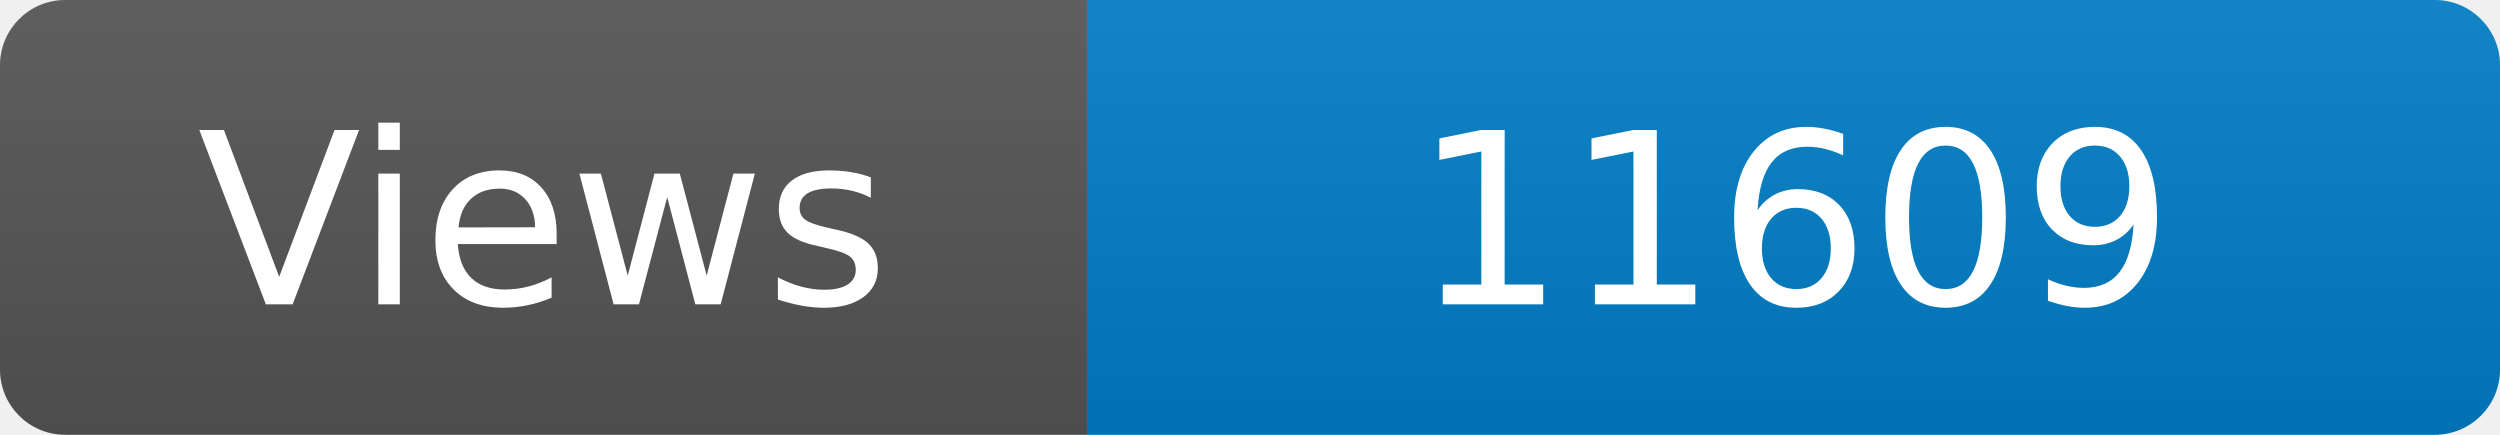
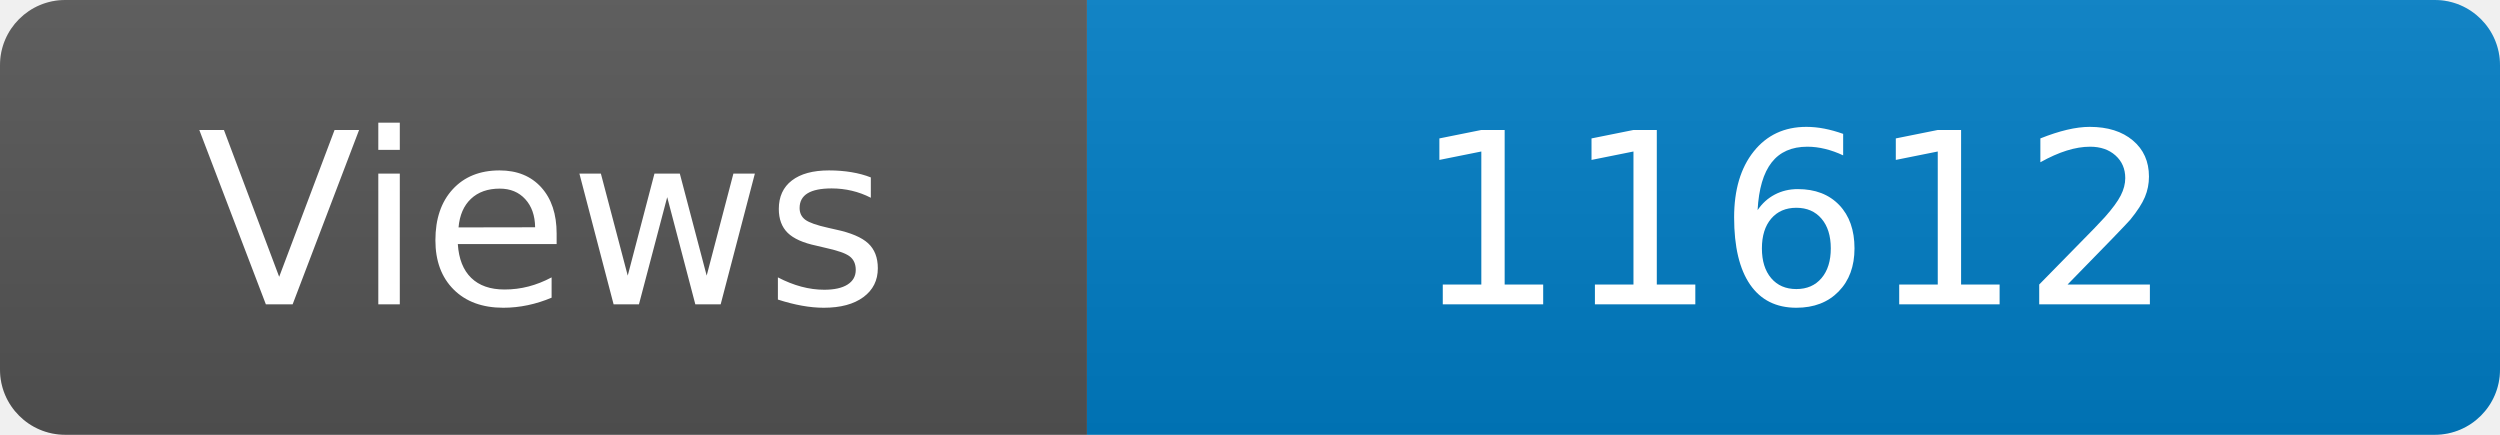
<svg xmlns="http://www.w3.org/2000/svg" width="115" height="20" role="img" aria-label="Maintained?: yes">
  <linearGradient id="s" x2="0" y2="100%">
    <stop offset="0" stop-color="#bbb" stop-opacity=".1" />
    <stop offset="1" stop-opacity=".1" />
  </linearGradient>
  <clipPath id="r">
    <rect width="115" height="20" rx="3" fill="#fff" />
  </clipPath>
  <g clip-path="url(#r)">
    <rect width="50" height="20" fill="#555" />
    <rect x="50" width="160" height="20" fill="#007ec6" />
    <rect width="115" height="20" fill="url(#s)" />
  </g>
  <g fill="#fff" text-anchor="middle" font-family="Verdana,Geneva,DejaVu Sans,sans-serif" font-size="110">
    <text x="250" y="140" transform="scale(.1)" fill="#fff">Views</text>
-     <text x="825" y="140" transform="scale(.1)" fill="#fff">11609</text>
+     <text x="825" y="140" transform="scale(.1)" fill="#fff">11612</text>
  </g>
</svg>
